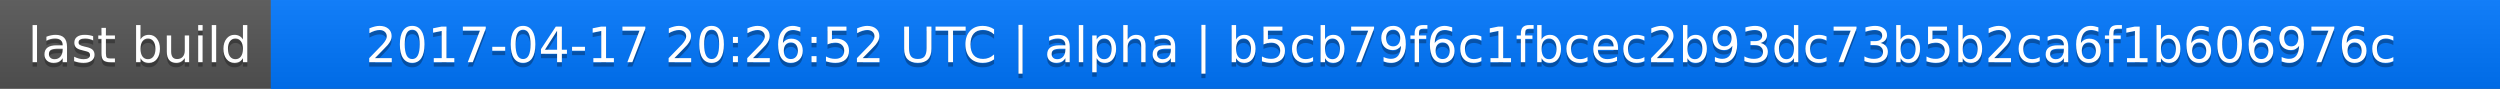
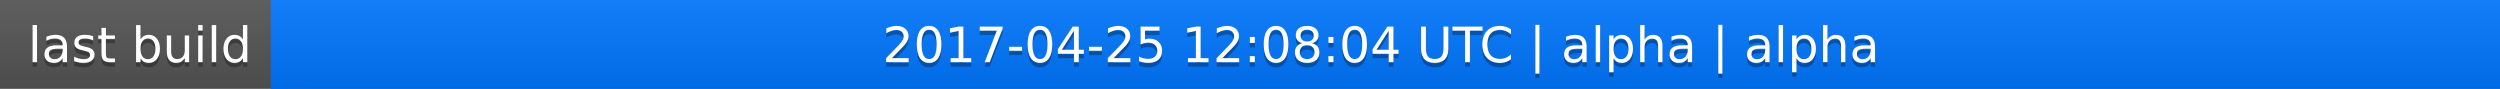
<svg xmlns="http://www.w3.org/2000/svg" width="563" height="20">
  <linearGradient id="a" x2="0" y2="100%">
    <stop offset="0" stop-color="#bbb" stop-opacity=".1" />
    <stop offset="1" stop-opacity=".1" />
  </linearGradient>
  <rect rx="0" width="563" height="20" fill="#555" />
  <rect rx="0" x="61" width="502" height="20" fill="#07f" />
  <path fill="#07f" d="M61 0h4v20h-4z" />
  <rect rx="0" width="563" height="20" fill="url(#a)" />
  <g fill="#fff" text-anchor="middle" font-family="DejaVu Sans,Verdana,Geneva,sans-serif" font-size="11">
    <text x="31.5" y="15" fill="#010101" fill-opacity=".3">last build</text>
    <text x="31.5" y="14">last build</text>
-     <text x="311" y="15" fill="#010101" fill-opacity=".3">2017-04-17 20:26:52 UTC | alpha | b5cb79f6c1fbcec2b93dc73b5b2ca6f1b606976c</text>
-     <text x="311" y="14">2017-04-17 20:26:52 UTC | alpha | b5cb79f6c1fbcec2b93dc73b5b2ca6f1b606976c</text>
+     <text x="311" y="15" fill="#010101" fill-opacity=".3">2017-04-25 12:08:04 UTC | alpha | alpha</text>
+     <text x="311" y="14">2017-04-25 12:08:04 UTC | alpha | alpha</text>
  </g>
</svg>
